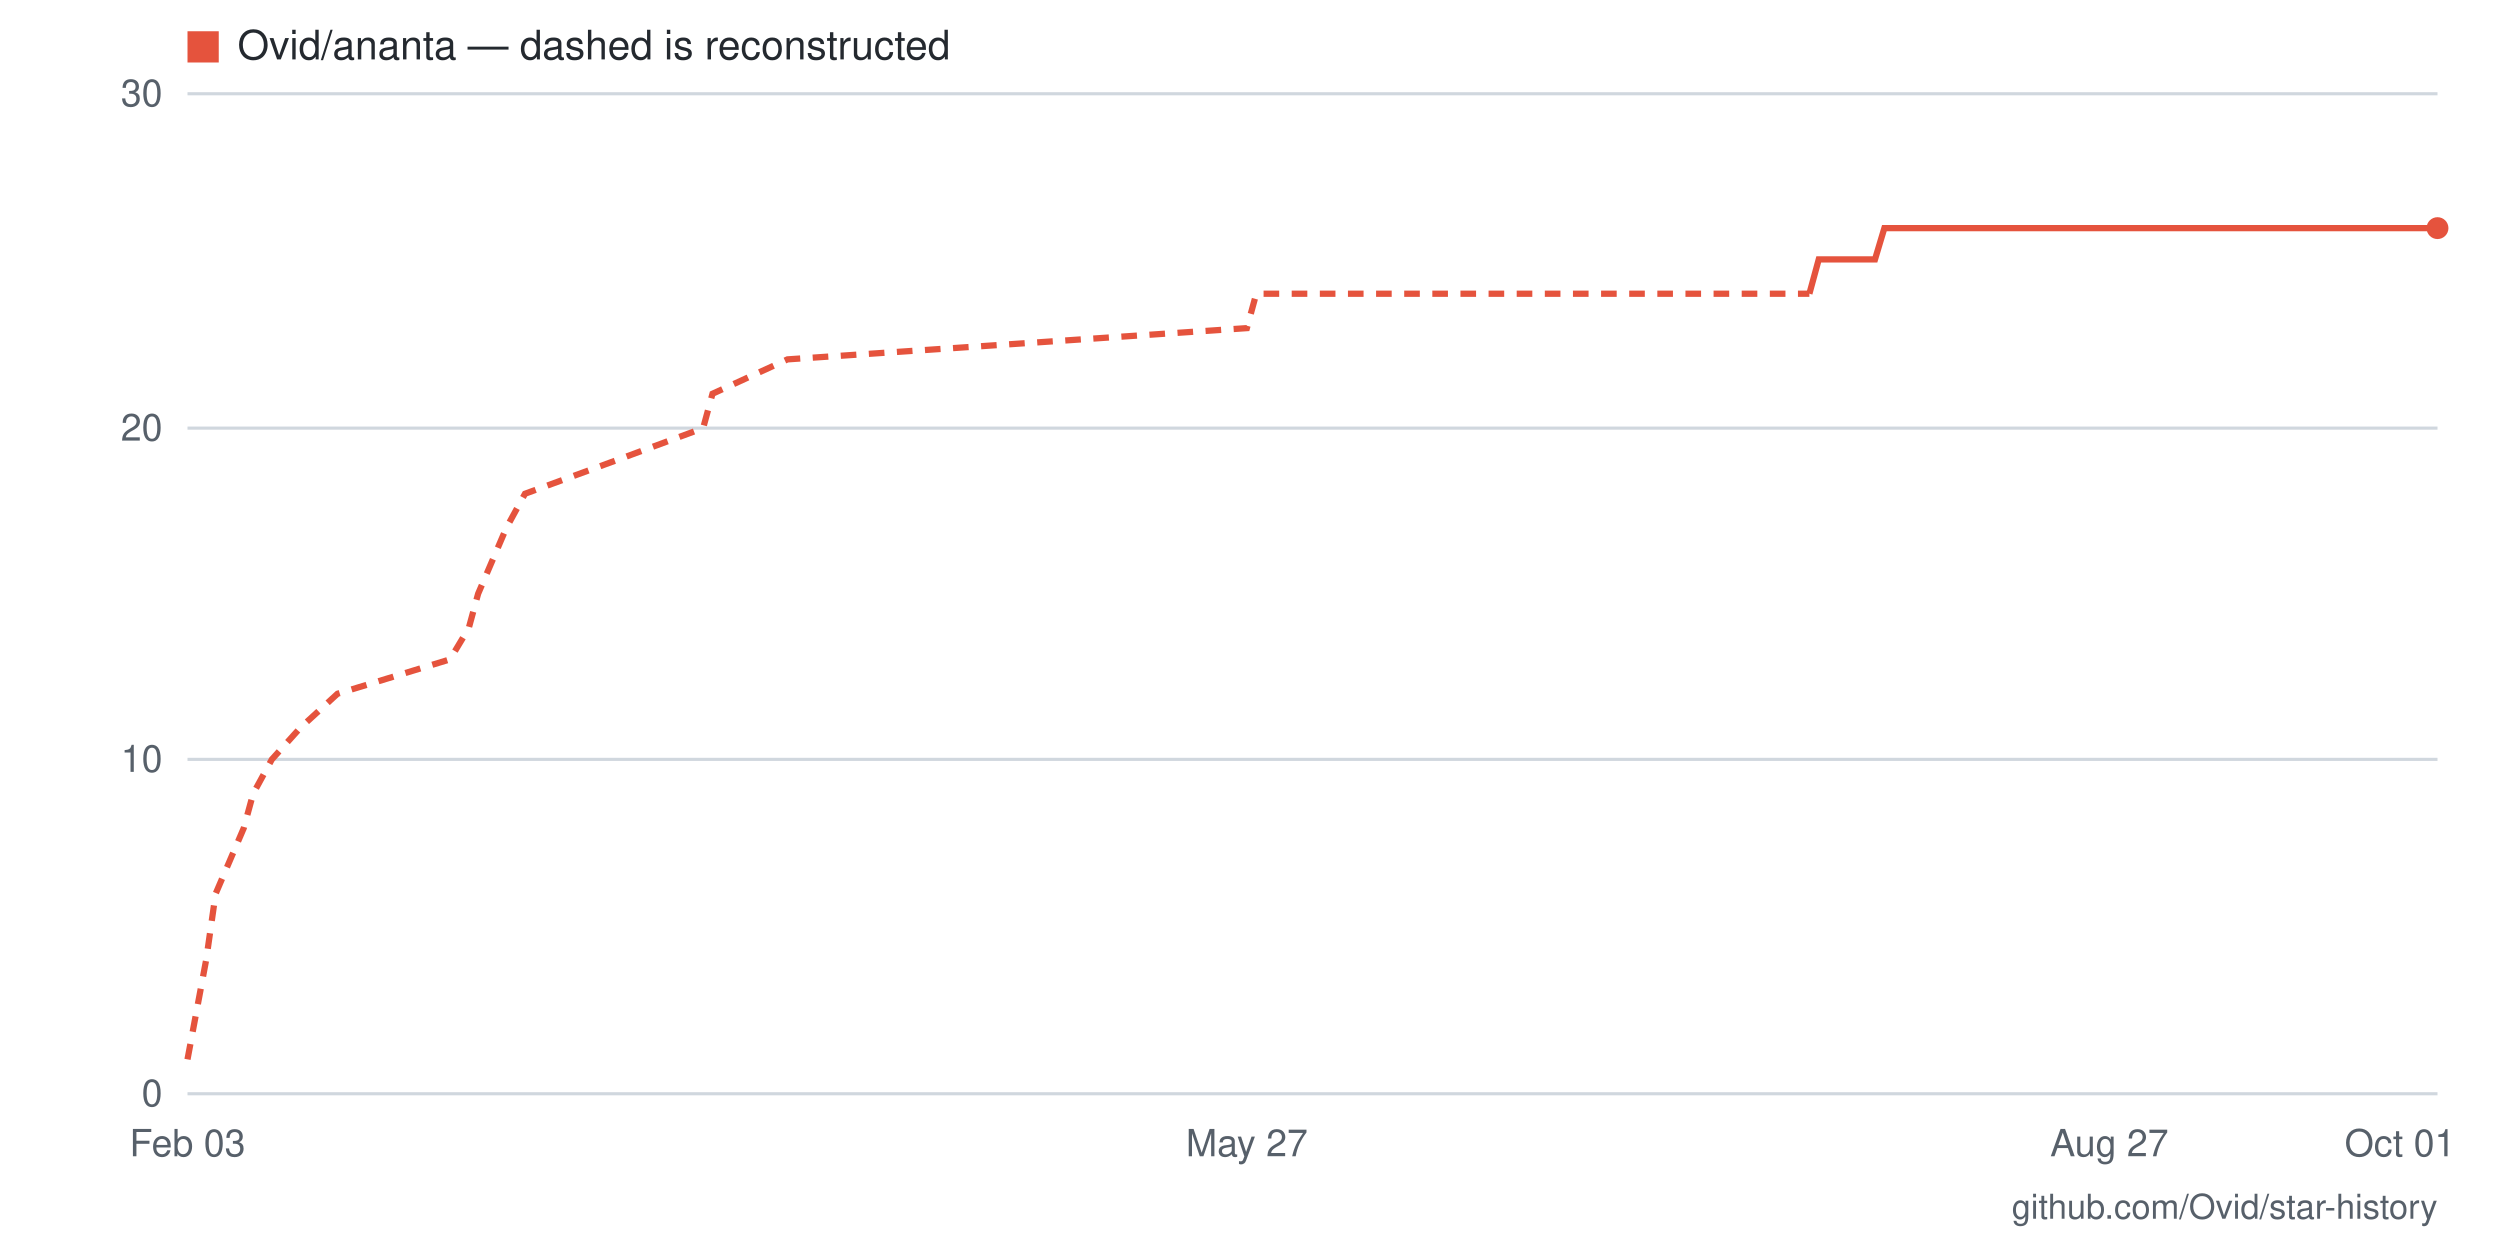
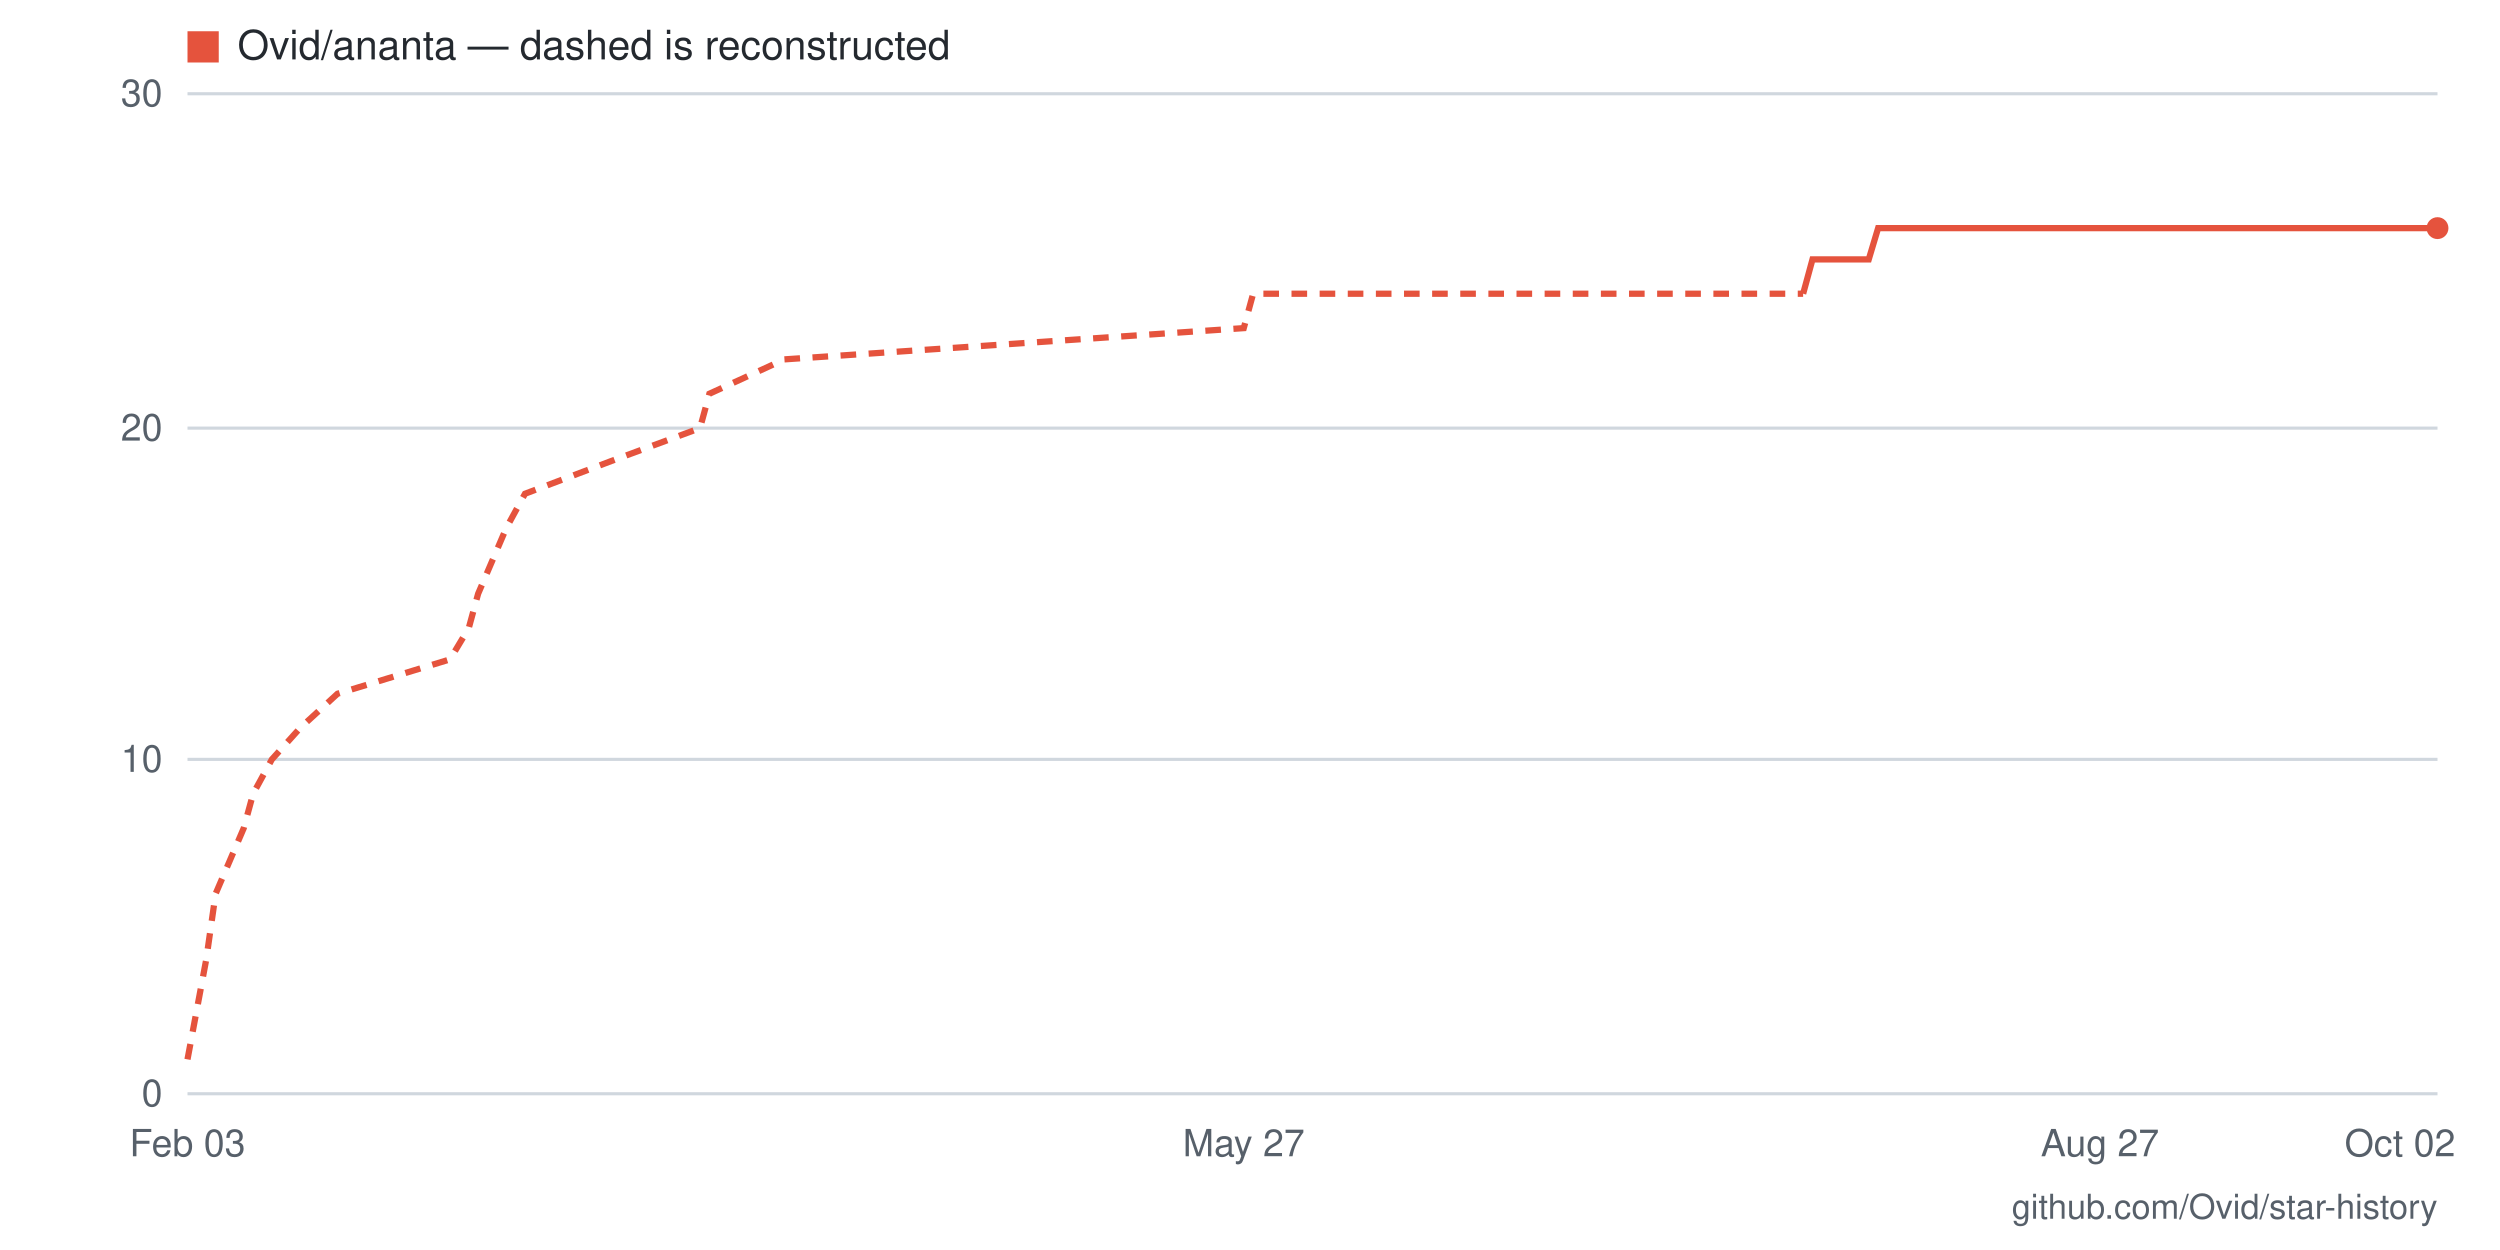
- <svg xmlns="http://www.w3.org/2000/svg" viewBox="0 0 800 400" width="800" height="400" role="img" aria-label="Star history for Ovid/ananta: 26 stars as of 2026-10-01">
+ <svg xmlns="http://www.w3.org/2000/svg" viewBox="0 0 800 400" width="800" height="400" role="img" aria-label="Star history for Ovid/ananta: 26 stars as of 2026-10-02">
  <rect width="800" height="400" fill="#ffffff" />
  <line x1="60" y1="350" x2="780" y2="350" stroke="#d0d7de" stroke-width="1" />
  <text x="52" y="354" text-anchor="end" font-family="-apple-system,BlinkMacSystemFont,'Segoe UI',Helvetica,Arial,sans-serif" font-size="12" fill="#57606a">0</text>
  <line x1="60" y1="243" x2="780" y2="243" stroke="#d0d7de" stroke-width="1" />
  <text x="52" y="247" text-anchor="end" font-family="-apple-system,BlinkMacSystemFont,'Segoe UI',Helvetica,Arial,sans-serif" font-size="12" fill="#57606a">10</text>
  <line x1="60" y1="137" x2="780" y2="137" stroke="#d0d7de" stroke-width="1" />
  <text x="52" y="141" text-anchor="end" font-family="-apple-system,BlinkMacSystemFont,'Segoe UI',Helvetica,Arial,sans-serif" font-size="12" fill="#57606a">20</text>
  <line x1="60" y1="30" x2="780" y2="30" stroke="#d0d7de" stroke-width="1" />
  <text x="52" y="34" text-anchor="end" font-family="-apple-system,BlinkMacSystemFont,'Segoe UI',Helvetica,Arial,sans-serif" font-size="12" fill="#57606a">30</text>
-   <text x="768" y="370" text-anchor="middle" font-family="-apple-system,BlinkMacSystemFont,'Segoe UI',Helvetica,Arial,sans-serif" font-size="12" fill="#57606a">Oct 01</text>
-   <text x="675" y="370" text-anchor="middle" font-family="-apple-system,BlinkMacSystemFont,'Segoe UI',Helvetica,Arial,sans-serif" font-size="12" fill="#57606a">Aug 27</text>
-   <text x="399" y="370" text-anchor="middle" font-family="-apple-system,BlinkMacSystemFont,'Segoe UI',Helvetica,Arial,sans-serif" font-size="12" fill="#57606a">May 27</text>
+   <text x="768" y="370" text-anchor="middle" font-family="-apple-system,BlinkMacSystemFont,'Segoe UI',Helvetica,Arial,sans-serif" font-size="12" fill="#57606a">Oct 02</text>
+   <text x="672" y="370" text-anchor="middle" font-family="-apple-system,BlinkMacSystemFont,'Segoe UI',Helvetica,Arial,sans-serif" font-size="12" fill="#57606a">Aug 27</text>
+   <text x="398" y="370" text-anchor="middle" font-family="-apple-system,BlinkMacSystemFont,'Segoe UI',Helvetica,Arial,sans-serif" font-size="12" fill="#57606a">May 27</text>
  <text x="60" y="370" text-anchor="middle" font-family="-apple-system,BlinkMacSystemFont,'Segoe UI',Helvetica,Arial,sans-serif" font-size="12" fill="#57606a">Feb 03</text>
-   <polyline fill="none" stroke="#e5533d" stroke-width="2" stroke-dasharray="5 4" points="60,339 66,307 69,286 78,265 81,254 87,243 96,233 108,222 144,211 150,201 153,190 162,169 168,158 198,147 225,137 228,126 252,115 399,105 402,94 579,94" />
-   <polyline fill="none" stroke="#e5533d" stroke-width="2" points="579,94 582,83 585,83 588,83 591,83 594,83 597,83 600,83 603,73 606,73 609,73 612,73 615,73 618,73 621,73 624,73 627,73 630,73 633,73 636,73 639,73 642,73 645,73 648,73 651,73 654,73 657,73 660,73 663,73 666,73 669,73 672,73 675,73 678,73 681,73 684,73 687,73 690,73 693,73 696,73 699,73 702,73 705,73 708,73 711,73 714,73 717,73 720,73 723,73 726,73 729,73 732,73 735,73 738,73 741,73 744,73 747,73 750,73 753,73 756,73 759,73 762,73 765,73 768,73 771,73 774,73 777,73 780,73" />
+   <polyline fill="none" stroke="#e5533d" stroke-width="2" stroke-dasharray="5 4" points="60,339 66,307 69,286 78,265 81,254 87,243 96,233 108,222 144,211 150,201 153,190 162,169 168,158 197,147 224,137 227,126 251,115 398,105 401,94 577,94" />
+   <polyline fill="none" stroke="#e5533d" stroke-width="2" points="577,94 580,83 583,83 586,83 589,83 592,83 595,83 598,83 601,73 604,73 607,73 610,73 613,73 616,73 619,73 622,73 625,73 628,73 631,73 634,73 637,73 640,73 643,73 646,73 649,73 652,73 655,73 658,73 660,73 663,73 666,73 669,73 672,73 675,73 678,73 681,73 684,73 687,73 690,73 693,73 696,73 699,73 702,73 705,73 708,73 711,73 714,73 717,73 720,73 723,73 726,73 729,73 732,73 735,73 738,73 741,73 744,73 747,73 750,73 753,73 756,73 759,73 762,73 765,73 768,73 771,73 774,73 777,73 780,73" />
  <circle cx="780" cy="73" r="3.5" fill="#e5533d" />
  <rect x="60" y="10" width="10" height="10" fill="#e5533d" />
  <text x="76" y="19" font-family="-apple-system,BlinkMacSystemFont,'Segoe UI',Helvetica,Arial,sans-serif" font-size="13" fill="#24292f">Ovid/ananta — dashed is reconstructed</text>
  <text x="780" y="390" text-anchor="end" font-family="-apple-system,BlinkMacSystemFont,'Segoe UI',Helvetica,Arial,sans-serif" font-size="11" fill="#57606a">github.com/Ovid/star-history</text>
</svg>
